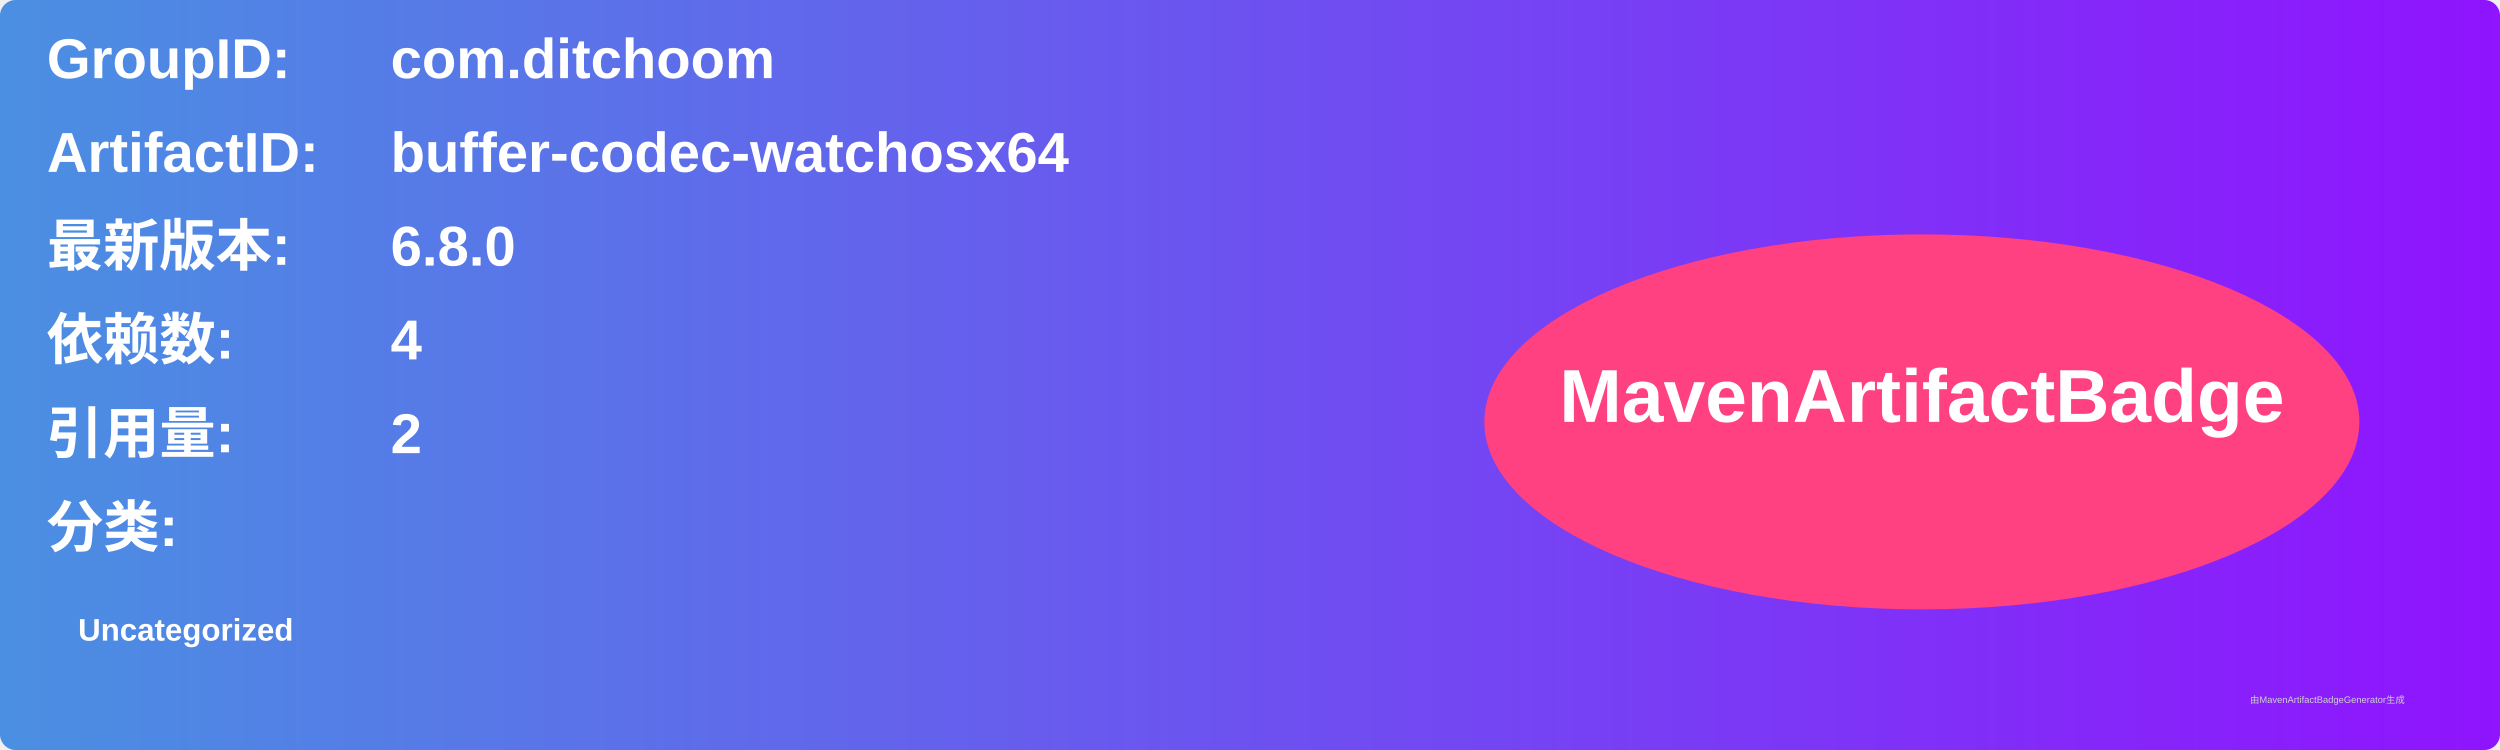
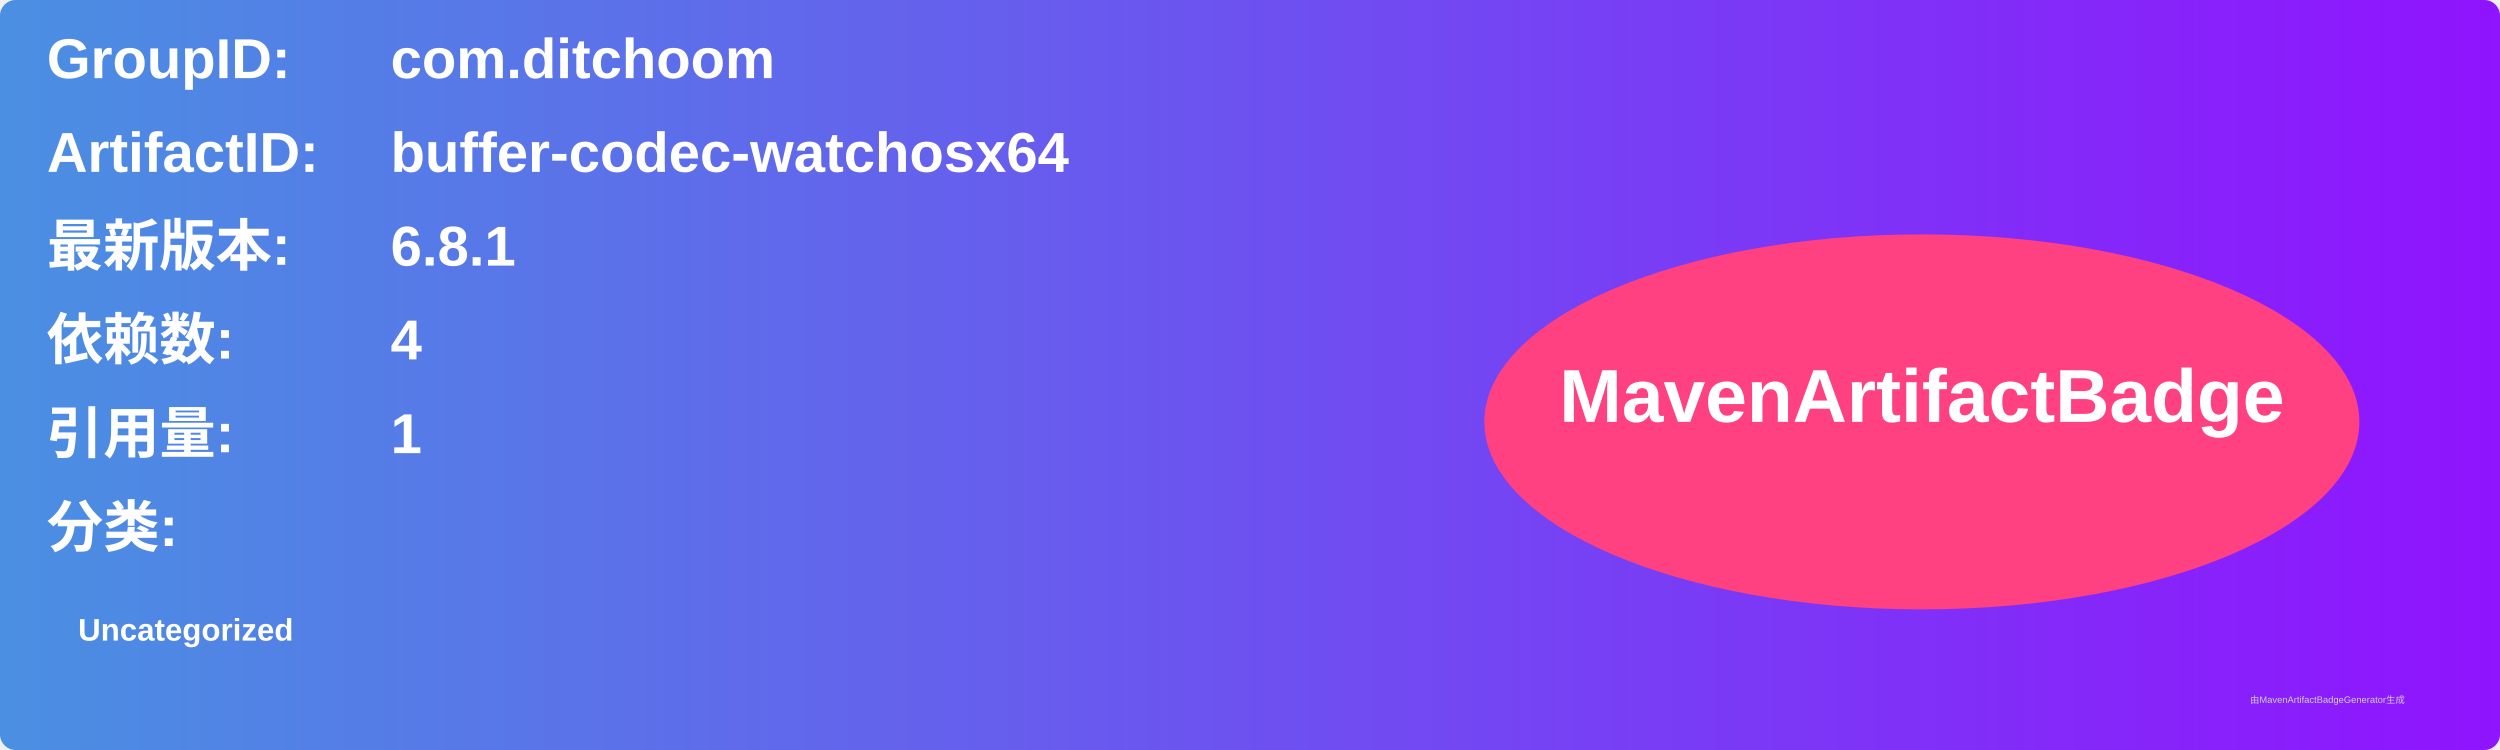
<svg xmlns="http://www.w3.org/2000/svg" width="800" height="240" viewBox="0 0 800 240">
  <linearGradient id="grad" x1="0%" y1="0%" x2="100%" y2="0%">
    <stop offset="0%" stop-color="#4a90e2" />
    <stop offset="100%" stop-color="#9013fe" />
  </linearGradient>
  <rect width="100%" height="100%" rx="5" ry="5" fill="url(#grad)" />
  <g transform="translate(15, 15)">
    <text x="0" y="10" font-family="Arial" font-size="18" fill="white" font-weight="bold" width="260">GroupID:</text>
    <text x="110" y="10" font-family="Arial" font-size="18" fill="white" font-weight="bold" width="460">com.ditchoom</text>
    <text x="0" y="40" font-family="Arial" font-size="18" fill="white" font-weight="bold" width="260">ArtifactID:</text>
    <text x="110" y="40" font-family="Arial" font-size="18" fill="white" font-weight="bold" width="460">buffer-codec-watchosx64</text>
    <text x="0" y="70" font-family="Arial" font-size="18" fill="white" font-weight="bold">最新版本:</text>
    <text x="110" y="70" font-family="Arial" font-size="18" fill="white" font-weight="bold">
-       <tspan font-weight="bold">6.8.0</tspan>
+       <tspan font-weight="bold">6.8.1</tspan>
    </text>
    <text x="0" y="100" font-family="Arial" font-size="18" fill="white" font-weight="bold">依赖数: </text>
    <text x="110" y="100" font-family="Arial" font-size="18" fill="white">
      <tspan font-weight="bold">4</tspan>
    </text>
    <text x="0" y="130" font-family="Arial" font-size="18" fill="white" font-weight="bold">引用量: </text>
    <text x="110" y="130" font-family="Arial" font-size="18" fill="white">
-       <tspan font-weight="bold">2</tspan>
+       <tspan font-weight="bold">1</tspan>
    </text>
    <text x="0" y="160" font-family="Arial" font-size="18" fill="white" font-weight="bold">分类:</text>
    <text x="10" y="190" font-family="Arial" font-size="10" fill="white">
      <tspan font-weight="bold">Uncategorized</tspan>
    </text>
    <ellipse cx="600" cy="120" rx="140" ry="60" fill="#ff4081" />
    <text x="600" y="120" text-anchor="middle" font-family="Arial" font-size="24" fill="white" font-weight="bold">MavenArtifactBadge</text>
  </g>
  <text x="720" y="225" font-family="Arial" font-size="3" fill="#d0d0d0">由MavenArtifactBadgeGenerator生成</text>
</svg>
